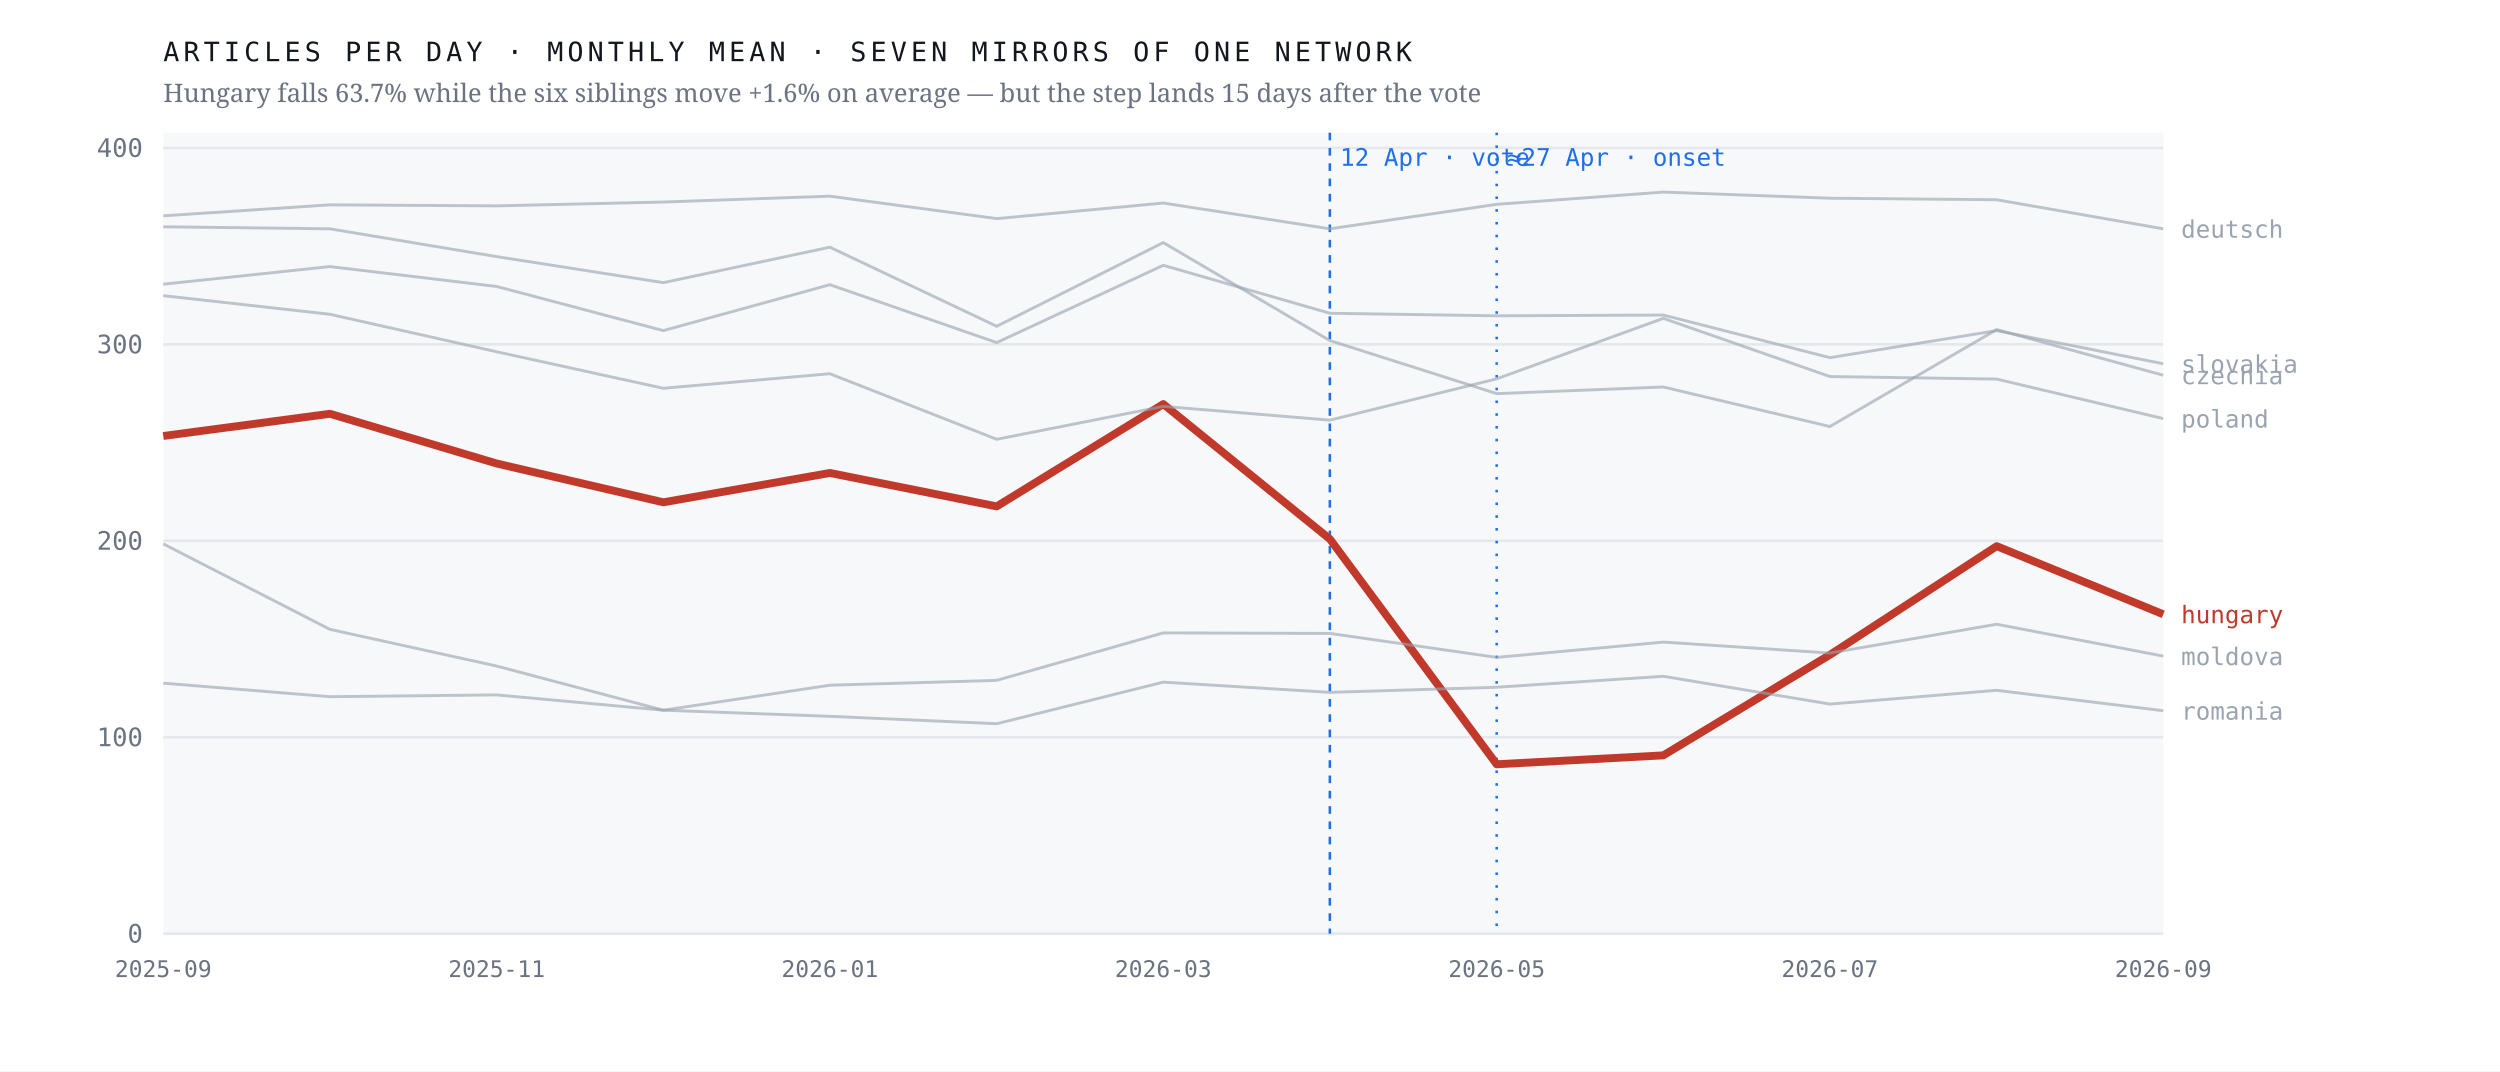
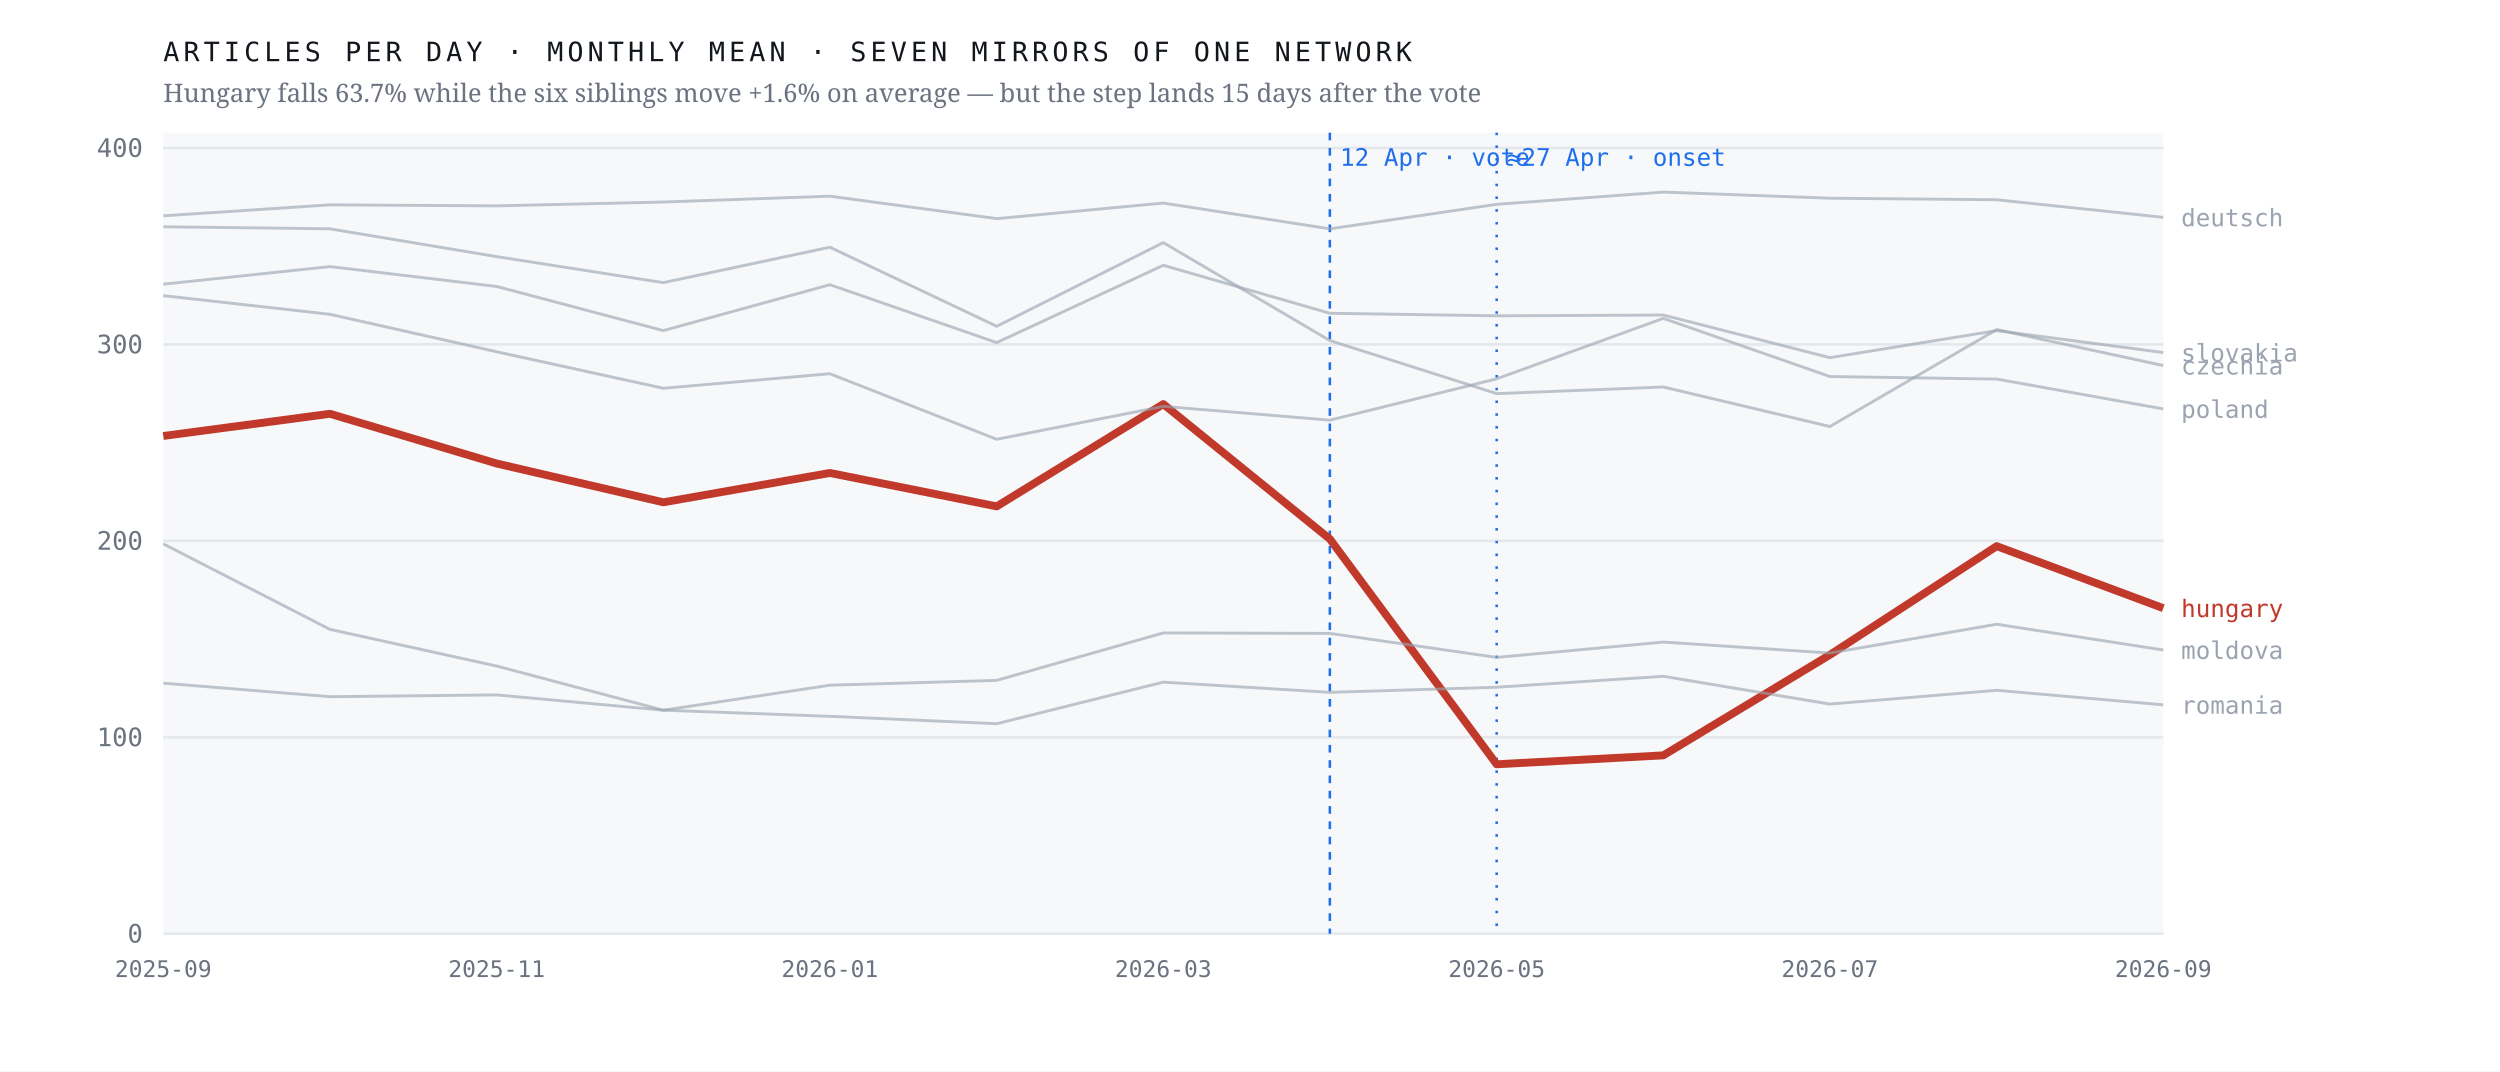
<svg xmlns="http://www.w3.org/2000/svg" viewBox="0 0 980 420" width="980" height="420" role="img" aria-label="Monthly output of seven mirrors of one network; the Hungarian line falls 63.7% after April 2026 while the six others hold roughly flat">
  <rect width="980" height="420" fill="#ffffff" />
  <rect x="64" y="52" width="784" height="314" fill="#f7f8fa" />
  <line x1="64" y1="366.0" x2="848" y2="366.0" stroke="#e4e7eb" stroke-width="1" />
  <text x="56.0" y="369.5" font-family="ui-monospace,'IBM Plex Mono',Menlo,monospace" font-size="10" font-weight="400" letter-spacing="0" fill="#6b7280" text-anchor="end">0</text>
  <line x1="64" y1="289.0" x2="848" y2="289.0" stroke="#e4e7eb" stroke-width="1" />
  <text x="56.0" y="292.5" font-family="ui-monospace,'IBM Plex Mono',Menlo,monospace" font-size="10" font-weight="400" letter-spacing="0" fill="#6b7280" text-anchor="end">100</text>
  <line x1="64" y1="212.0" x2="848" y2="212.0" stroke="#e4e7eb" stroke-width="1" />
  <text x="56.0" y="215.5" font-family="ui-monospace,'IBM Plex Mono',Menlo,monospace" font-size="10" font-weight="400" letter-spacing="0" fill="#6b7280" text-anchor="end">200</text>
  <line x1="64" y1="135.0" x2="848" y2="135.0" stroke="#e4e7eb" stroke-width="1" />
  <text x="56.0" y="138.5" font-family="ui-monospace,'IBM Plex Mono',Menlo,monospace" font-size="10" font-weight="400" letter-spacing="0" fill="#6b7280" text-anchor="end">300</text>
  <line x1="64" y1="58.0" x2="848" y2="58.0" stroke="#e4e7eb" stroke-width="1" />
  <text x="56.0" y="61.5" font-family="ui-monospace,'IBM Plex Mono',Menlo,monospace" font-size="10" font-weight="400" letter-spacing="0" fill="#6b7280" text-anchor="end">400</text>
  <line x1="521.3" y1="52" x2="521.3" y2="366" stroke="#1f6feb" stroke-width="1" stroke-dasharray="3 3" />
  <text x="525.3" y="65.0" font-family="ui-monospace,'IBM Plex Mono',Menlo,monospace" font-size="9.5" font-weight="400" letter-spacing="0" fill="#1f6feb" text-anchor="start">12 Apr · vote</text>
  <line x1="586.7" y1="52" x2="586.7" y2="366" stroke="#1f6feb" stroke-width="1" stroke-dasharray="1 4" />
  <text x="590.7" y="65.0" font-family="ui-monospace,'IBM Plex Mono',Menlo,monospace" font-size="9.5" font-weight="400" letter-spacing="0" fill="#1f6feb" text-anchor="start">≈27 Apr · onset</text>
-   <polyline points="64.0,170.9 129.3,162.2 194.7,181.7 260.0,196.9 325.3,185.4 390.7,198.5 456.0,158.4 521.3,211.3 586.7,299.6 652.0,296.1 717.3,256.7 782.7,214.1 848.0,240.8" fill="none" stroke="#c0392b" stroke-width="3.1" stroke-opacity="1" stroke-linejoin="round" />
-   <text x="855.0" y="244.3" font-family="ui-monospace,'IBM Plex Mono',Menlo,monospace" font-size="9.5" font-weight="500" letter-spacing="0" fill="#c0392b" text-anchor="start">hungary</text>
-   <polyline points="64.0,88.9 129.3,89.7 194.7,100.6 260.0,110.8 325.3,96.9 390.7,127.9 456.0,95.1 521.3,133.5 586.7,154.3 652.0,151.7 717.3,167.2 782.7,129.2 848.0,147.1" fill="none" stroke="#9aa3af" stroke-width="1.15" stroke-opacity="0.62" stroke-linejoin="round" />
-   <text x="855.0" y="150.6" font-family="ui-monospace,'IBM Plex Mono',Menlo,monospace" font-size="9.5" font-weight="400" letter-spacing="0" fill="#9aa3af" text-anchor="start">czechia</text>
-   <polyline points="64.0,84.6 129.3,80.3 194.7,80.7 260.0,79.2 325.3,76.9 390.7,85.7 456.0,79.6 521.3,89.7 586.7,80.1 652.0,75.3 717.3,77.7 782.7,78.3 848.0,89.7" fill="none" stroke="#9aa3af" stroke-width="1.15" stroke-opacity="0.62" stroke-linejoin="round" />
-   <text x="855.0" y="93.2" font-family="ui-monospace,'IBM Plex Mono',Menlo,monospace" font-size="9.5" font-weight="400" letter-spacing="0" fill="#9aa3af" text-anchor="start">deutsch</text>
-   <polyline points="64.0,213.2 129.3,246.7 194.7,261.1 260.0,278.4 325.3,268.6 390.7,266.7 456.0,248.1 521.3,248.3 586.7,257.7 652.0,251.7 717.3,256.0 782.7,244.7 848.0,257.2" fill="none" stroke="#9aa3af" stroke-width="1.15" stroke-opacity="0.62" stroke-linejoin="round" />
-   <text x="855.0" y="260.7" font-family="ui-monospace,'IBM Plex Mono',Menlo,monospace" font-size="9.5" font-weight="400" letter-spacing="0" fill="#9aa3af" text-anchor="start">moldova</text>
-   <polyline points="64.0,115.9 129.3,123.2 194.7,137.9 260.0,152.2 325.3,146.5 390.7,172.2 456.0,159.3 521.3,164.7 586.7,148.5 652.0,124.8 717.3,147.6 782.7,148.6 848.0,164.1" fill="none" stroke="#9aa3af" stroke-width="1.15" stroke-opacity="0.62" stroke-linejoin="round" />
-   <text x="855.0" y="167.6" font-family="ui-monospace,'IBM Plex Mono',Menlo,monospace" font-size="9.5" font-weight="400" letter-spacing="0" fill="#9aa3af" text-anchor="start">poland</text>
-   <polyline points="64.0,267.8 129.3,273.1 194.7,272.4 260.0,278.4 325.3,280.8 390.7,283.7 456.0,267.4 521.3,271.4 586.7,269.4 652.0,265.1 717.3,276.0 782.7,270.6 848.0,278.6" fill="none" stroke="#9aa3af" stroke-width="1.15" stroke-opacity="0.62" stroke-linejoin="round" />
-   <text x="855.0" y="282.1" font-family="ui-monospace,'IBM Plex Mono',Menlo,monospace" font-size="9.5" font-weight="400" letter-spacing="0" fill="#9aa3af" text-anchor="start">romania</text>
-   <polyline points="64.0,111.4 129.3,104.5 194.7,112.3 260.0,129.6 325.3,111.6 390.7,134.3 456.0,104.0 521.3,122.8 586.7,123.8 652.0,123.5 717.3,140.2 782.7,129.6 848.0,142.6" fill="none" stroke="#9aa3af" stroke-width="1.15" stroke-opacity="0.62" stroke-linejoin="round" />
-   <text x="855.0" y="146.1" font-family="ui-monospace,'IBM Plex Mono',Menlo,monospace" font-size="9.5" font-weight="400" letter-spacing="0" fill="#9aa3af" text-anchor="start">slovakia</text>
+   <polyline points="64.0,170.9 129.3,162.2 194.7,181.7 260.0,196.9 325.3,185.4 390.7,198.5 456.0,158.4 521.3,211.3 586.7,299.6 652.0,296.1 717.3,256.7 782.7,214.1 848.0,238.4" fill="none" stroke="#c0392b" stroke-width="3.1" stroke-opacity="1" stroke-linejoin="round" />
+   <text x="855.0" y="241.9" font-family="ui-monospace,'IBM Plex Mono',Menlo,monospace" font-size="9.5" font-weight="500" letter-spacing="0" fill="#c0392b" text-anchor="start">hungary</text>
+   <polyline points="64.0,88.9 129.3,89.7 194.7,100.6 260.0,110.8 325.3,96.9 390.7,127.9 456.0,95.1 521.3,133.5 586.7,154.3 652.0,151.7 717.3,167.2 782.7,129.2 848.0,143.3" fill="none" stroke="#9aa3af" stroke-width="1.15" stroke-opacity="0.62" stroke-linejoin="round" />
+   <text x="855.0" y="146.8" font-family="ui-monospace,'IBM Plex Mono',Menlo,monospace" font-size="9.5" font-weight="400" letter-spacing="0" fill="#9aa3af" text-anchor="start">czechia</text>
+   <polyline points="64.0,84.6 129.3,80.3 194.7,80.7 260.0,79.2 325.3,76.9 390.7,85.7 456.0,79.6 521.3,89.7 586.7,80.1 652.0,75.3 717.3,77.7 782.7,78.3 848.0,85.2" fill="none" stroke="#9aa3af" stroke-width="1.15" stroke-opacity="0.62" stroke-linejoin="round" />
+   <text x="855.0" y="88.7" font-family="ui-monospace,'IBM Plex Mono',Menlo,monospace" font-size="9.5" font-weight="400" letter-spacing="0" fill="#9aa3af" text-anchor="start">deutsch</text>
+   <polyline points="64.0,213.2 129.3,246.7 194.7,261.1 260.0,278.4 325.3,268.6 390.7,266.7 456.0,248.1 521.3,248.3 586.7,257.7 652.0,251.7 717.3,256.0 782.7,244.7 848.0,254.8" fill="none" stroke="#9aa3af" stroke-width="1.15" stroke-opacity="0.62" stroke-linejoin="round" />
+   <text x="855.0" y="258.3" font-family="ui-monospace,'IBM Plex Mono',Menlo,monospace" font-size="9.5" font-weight="400" letter-spacing="0" fill="#9aa3af" text-anchor="start">moldova</text>
+   <polyline points="64.0,115.9 129.3,123.2 194.7,137.9 260.0,152.2 325.3,146.5 390.7,172.2 456.0,159.3 521.3,164.7 586.7,148.5 652.0,124.8 717.3,147.6 782.7,148.6 848.0,160.3" fill="none" stroke="#9aa3af" stroke-width="1.15" stroke-opacity="0.62" stroke-linejoin="round" />
+   <text x="855.0" y="163.8" font-family="ui-monospace,'IBM Plex Mono',Menlo,monospace" font-size="9.5" font-weight="400" letter-spacing="0" fill="#9aa3af" text-anchor="start">poland</text>
+   <polyline points="64.0,267.8 129.3,273.1 194.7,272.4 260.0,278.4 325.3,280.8 390.7,283.7 456.0,267.4 521.3,271.4 586.7,269.4 652.0,265.1 717.3,276.0 782.7,270.6 848.0,276.3" fill="none" stroke="#9aa3af" stroke-width="1.15" stroke-opacity="0.62" stroke-linejoin="round" />
+   <text x="855.0" y="279.8" font-family="ui-monospace,'IBM Plex Mono',Menlo,monospace" font-size="9.5" font-weight="400" letter-spacing="0" fill="#9aa3af" text-anchor="start">romania</text>
+   <polyline points="64.0,111.4 129.3,104.5 194.7,112.3 260.0,129.6 325.3,111.6 390.7,134.3 456.0,104.0 521.3,122.8 586.7,123.8 652.0,123.5 717.3,140.2 782.7,129.6 848.0,138.2" fill="none" stroke="#9aa3af" stroke-width="1.15" stroke-opacity="0.62" stroke-linejoin="round" />
+   <text x="855.0" y="141.7" font-family="ui-monospace,'IBM Plex Mono',Menlo,monospace" font-size="9.5" font-weight="400" letter-spacing="0" fill="#9aa3af" text-anchor="start">slovakia</text>
  <text x="64.0" y="383.0" font-family="ui-monospace,'IBM Plex Mono',Menlo,monospace" font-size="9" font-weight="400" letter-spacing="0" fill="#6b7280" text-anchor="middle">2025-09</text>
  <text x="194.7" y="383.0" font-family="ui-monospace,'IBM Plex Mono',Menlo,monospace" font-size="9" font-weight="400" letter-spacing="0" fill="#6b7280" text-anchor="middle">2025-11</text>
  <text x="325.3" y="383.0" font-family="ui-monospace,'IBM Plex Mono',Menlo,monospace" font-size="9" font-weight="400" letter-spacing="0" fill="#6b7280" text-anchor="middle">2026-01</text>
  <text x="456.0" y="383.0" font-family="ui-monospace,'IBM Plex Mono',Menlo,monospace" font-size="9" font-weight="400" letter-spacing="0" fill="#6b7280" text-anchor="middle">2026-03</text>
  <text x="586.7" y="383.0" font-family="ui-monospace,'IBM Plex Mono',Menlo,monospace" font-size="9" font-weight="400" letter-spacing="0" fill="#6b7280" text-anchor="middle">2026-05</text>
  <text x="717.3" y="383.0" font-family="ui-monospace,'IBM Plex Mono',Menlo,monospace" font-size="9" font-weight="400" letter-spacing="0" fill="#6b7280" text-anchor="middle">2026-07</text>
  <text x="848.0" y="383.0" font-family="ui-monospace,'IBM Plex Mono',Menlo,monospace" font-size="9" font-weight="400" letter-spacing="0" fill="#6b7280" text-anchor="middle">2026-09</text>
  <text x="64.0" y="24.0" font-family="ui-monospace,'IBM Plex Mono',Menlo,monospace" font-size="10.5" font-weight="400" letter-spacing="1.6" fill="#12161d" text-anchor="start">ARTICLES PER DAY · MONTHLY MEAN · SEVEN MIRRORS OF ONE NETWORK</text>
  <text x="64.0" y="40.0" font-family="'Newsreader',Georgia,serif" font-size="10" font-weight="400" letter-spacing="0" fill="#6b7280" text-anchor="start">Hungary falls 63.7% while the six siblings move +1.6% on average — but the step lands 15 days after the vote</text>
</svg>
